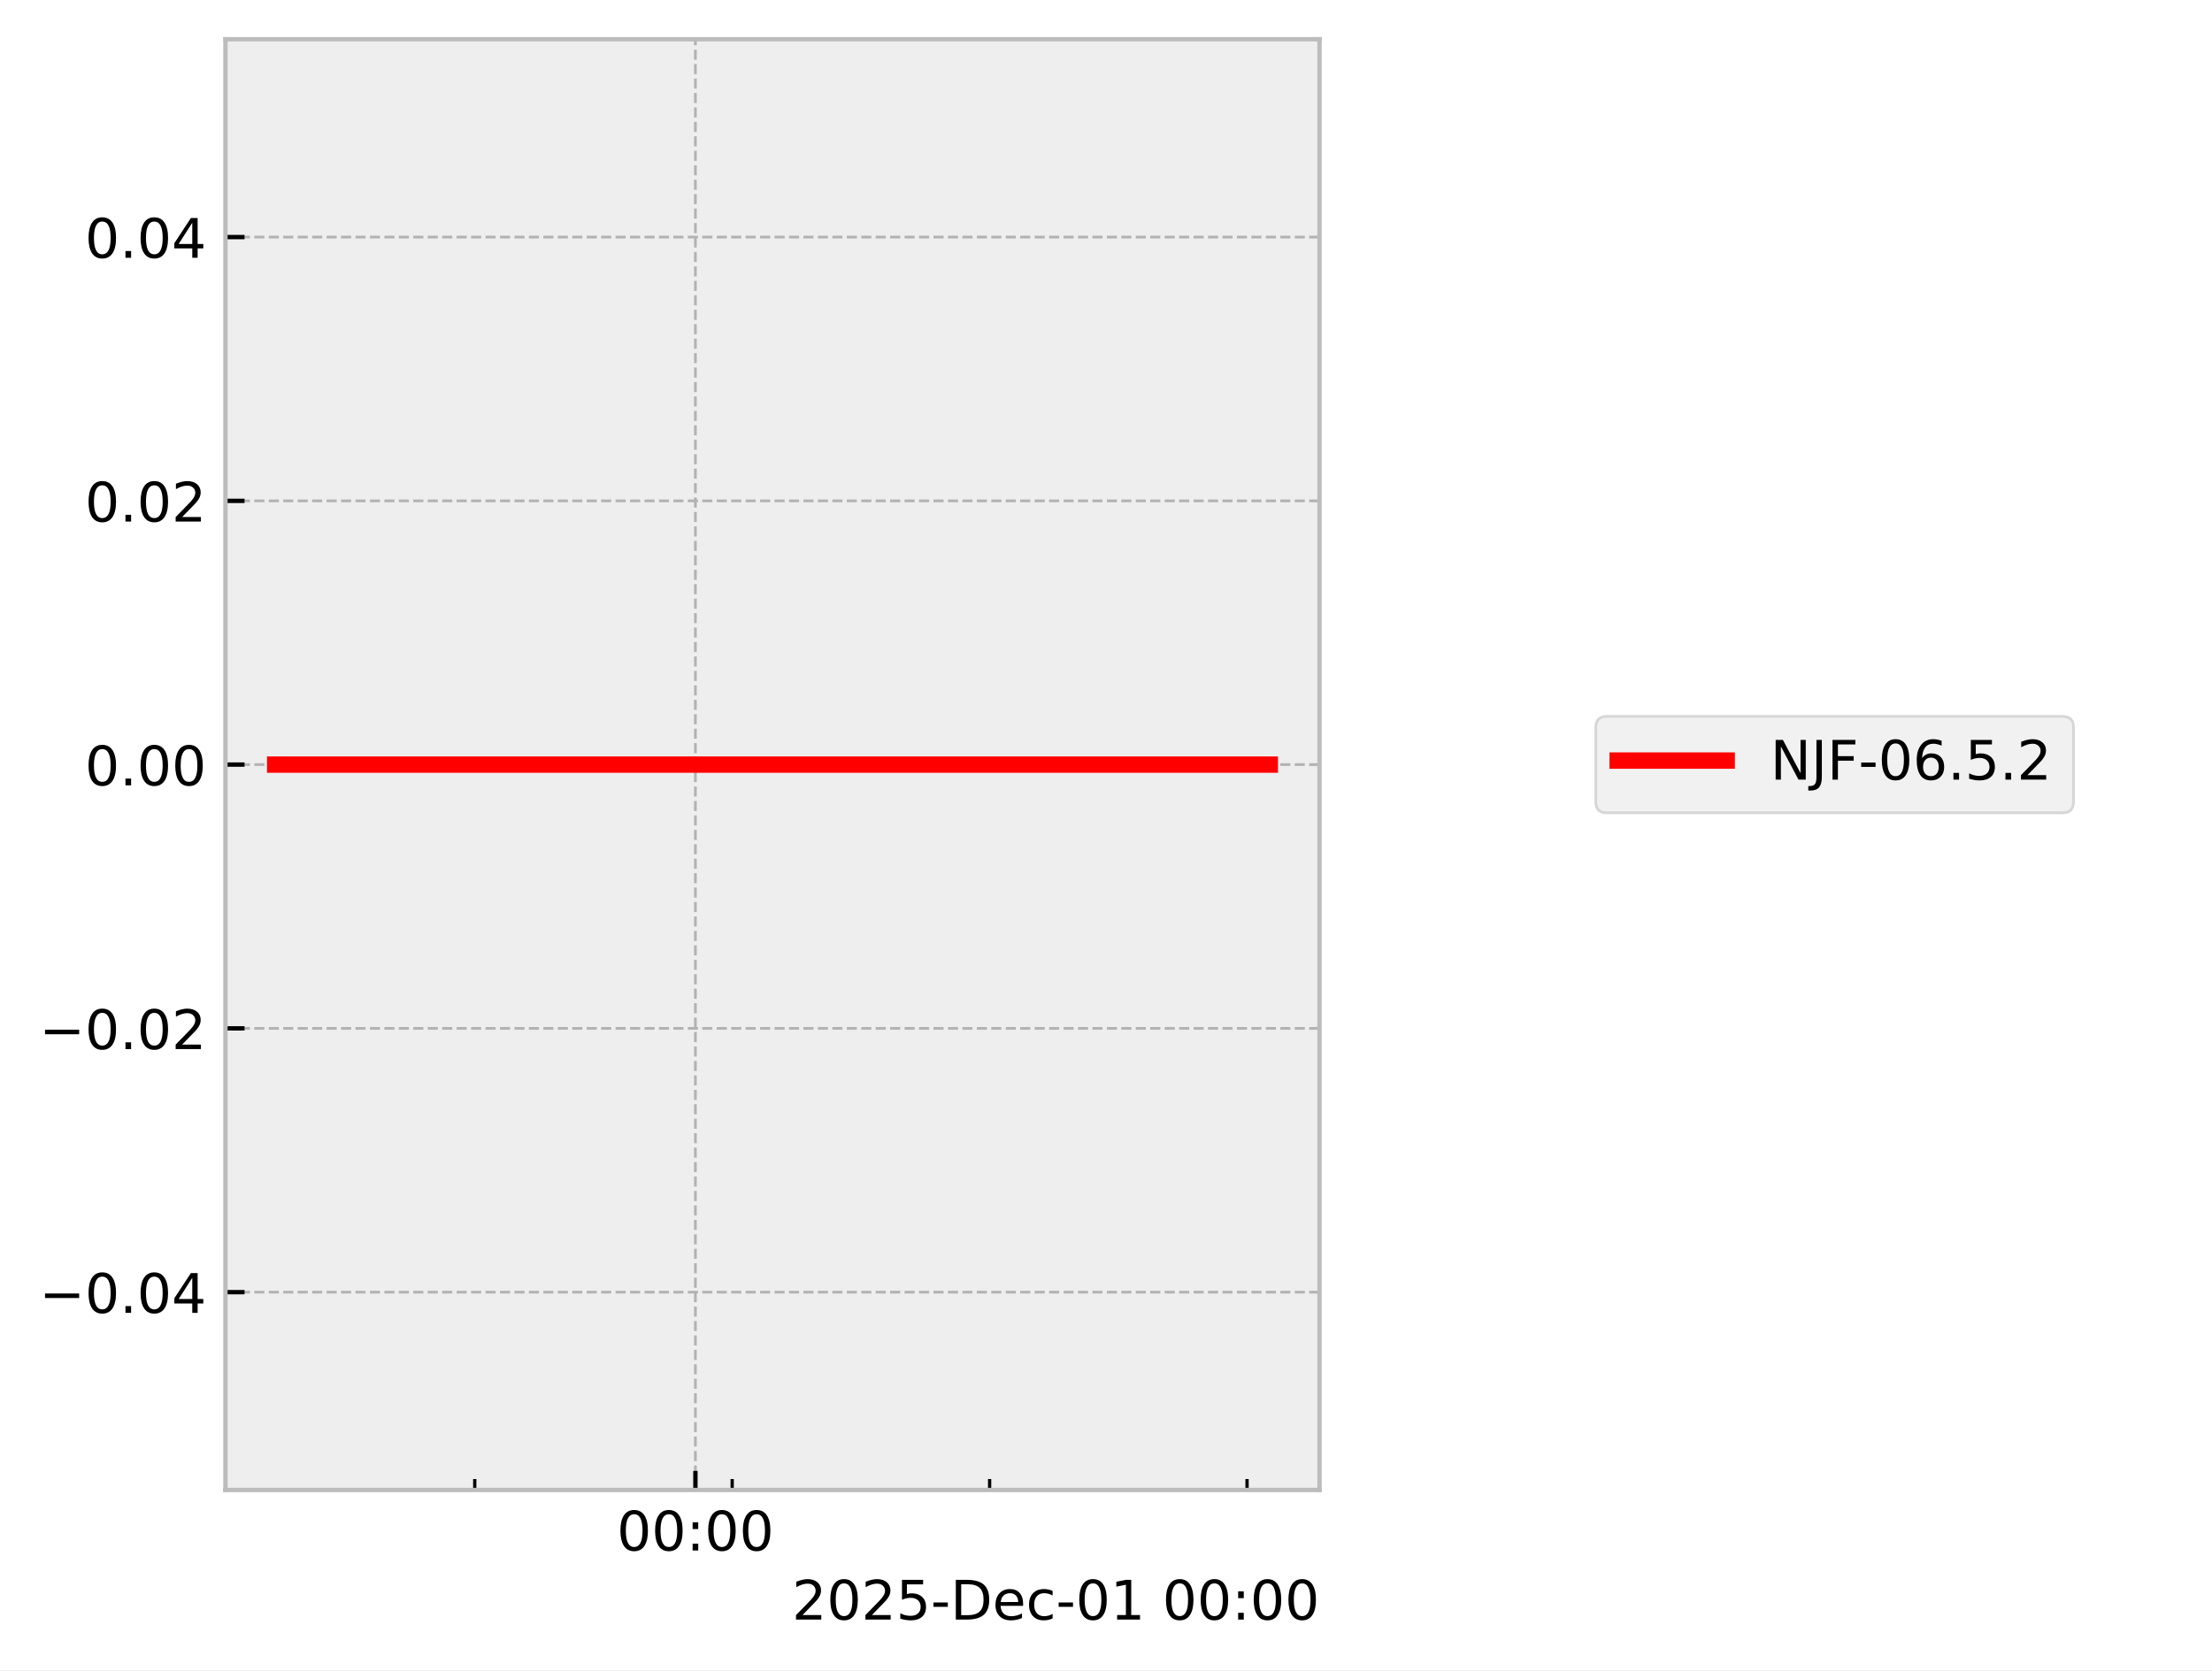
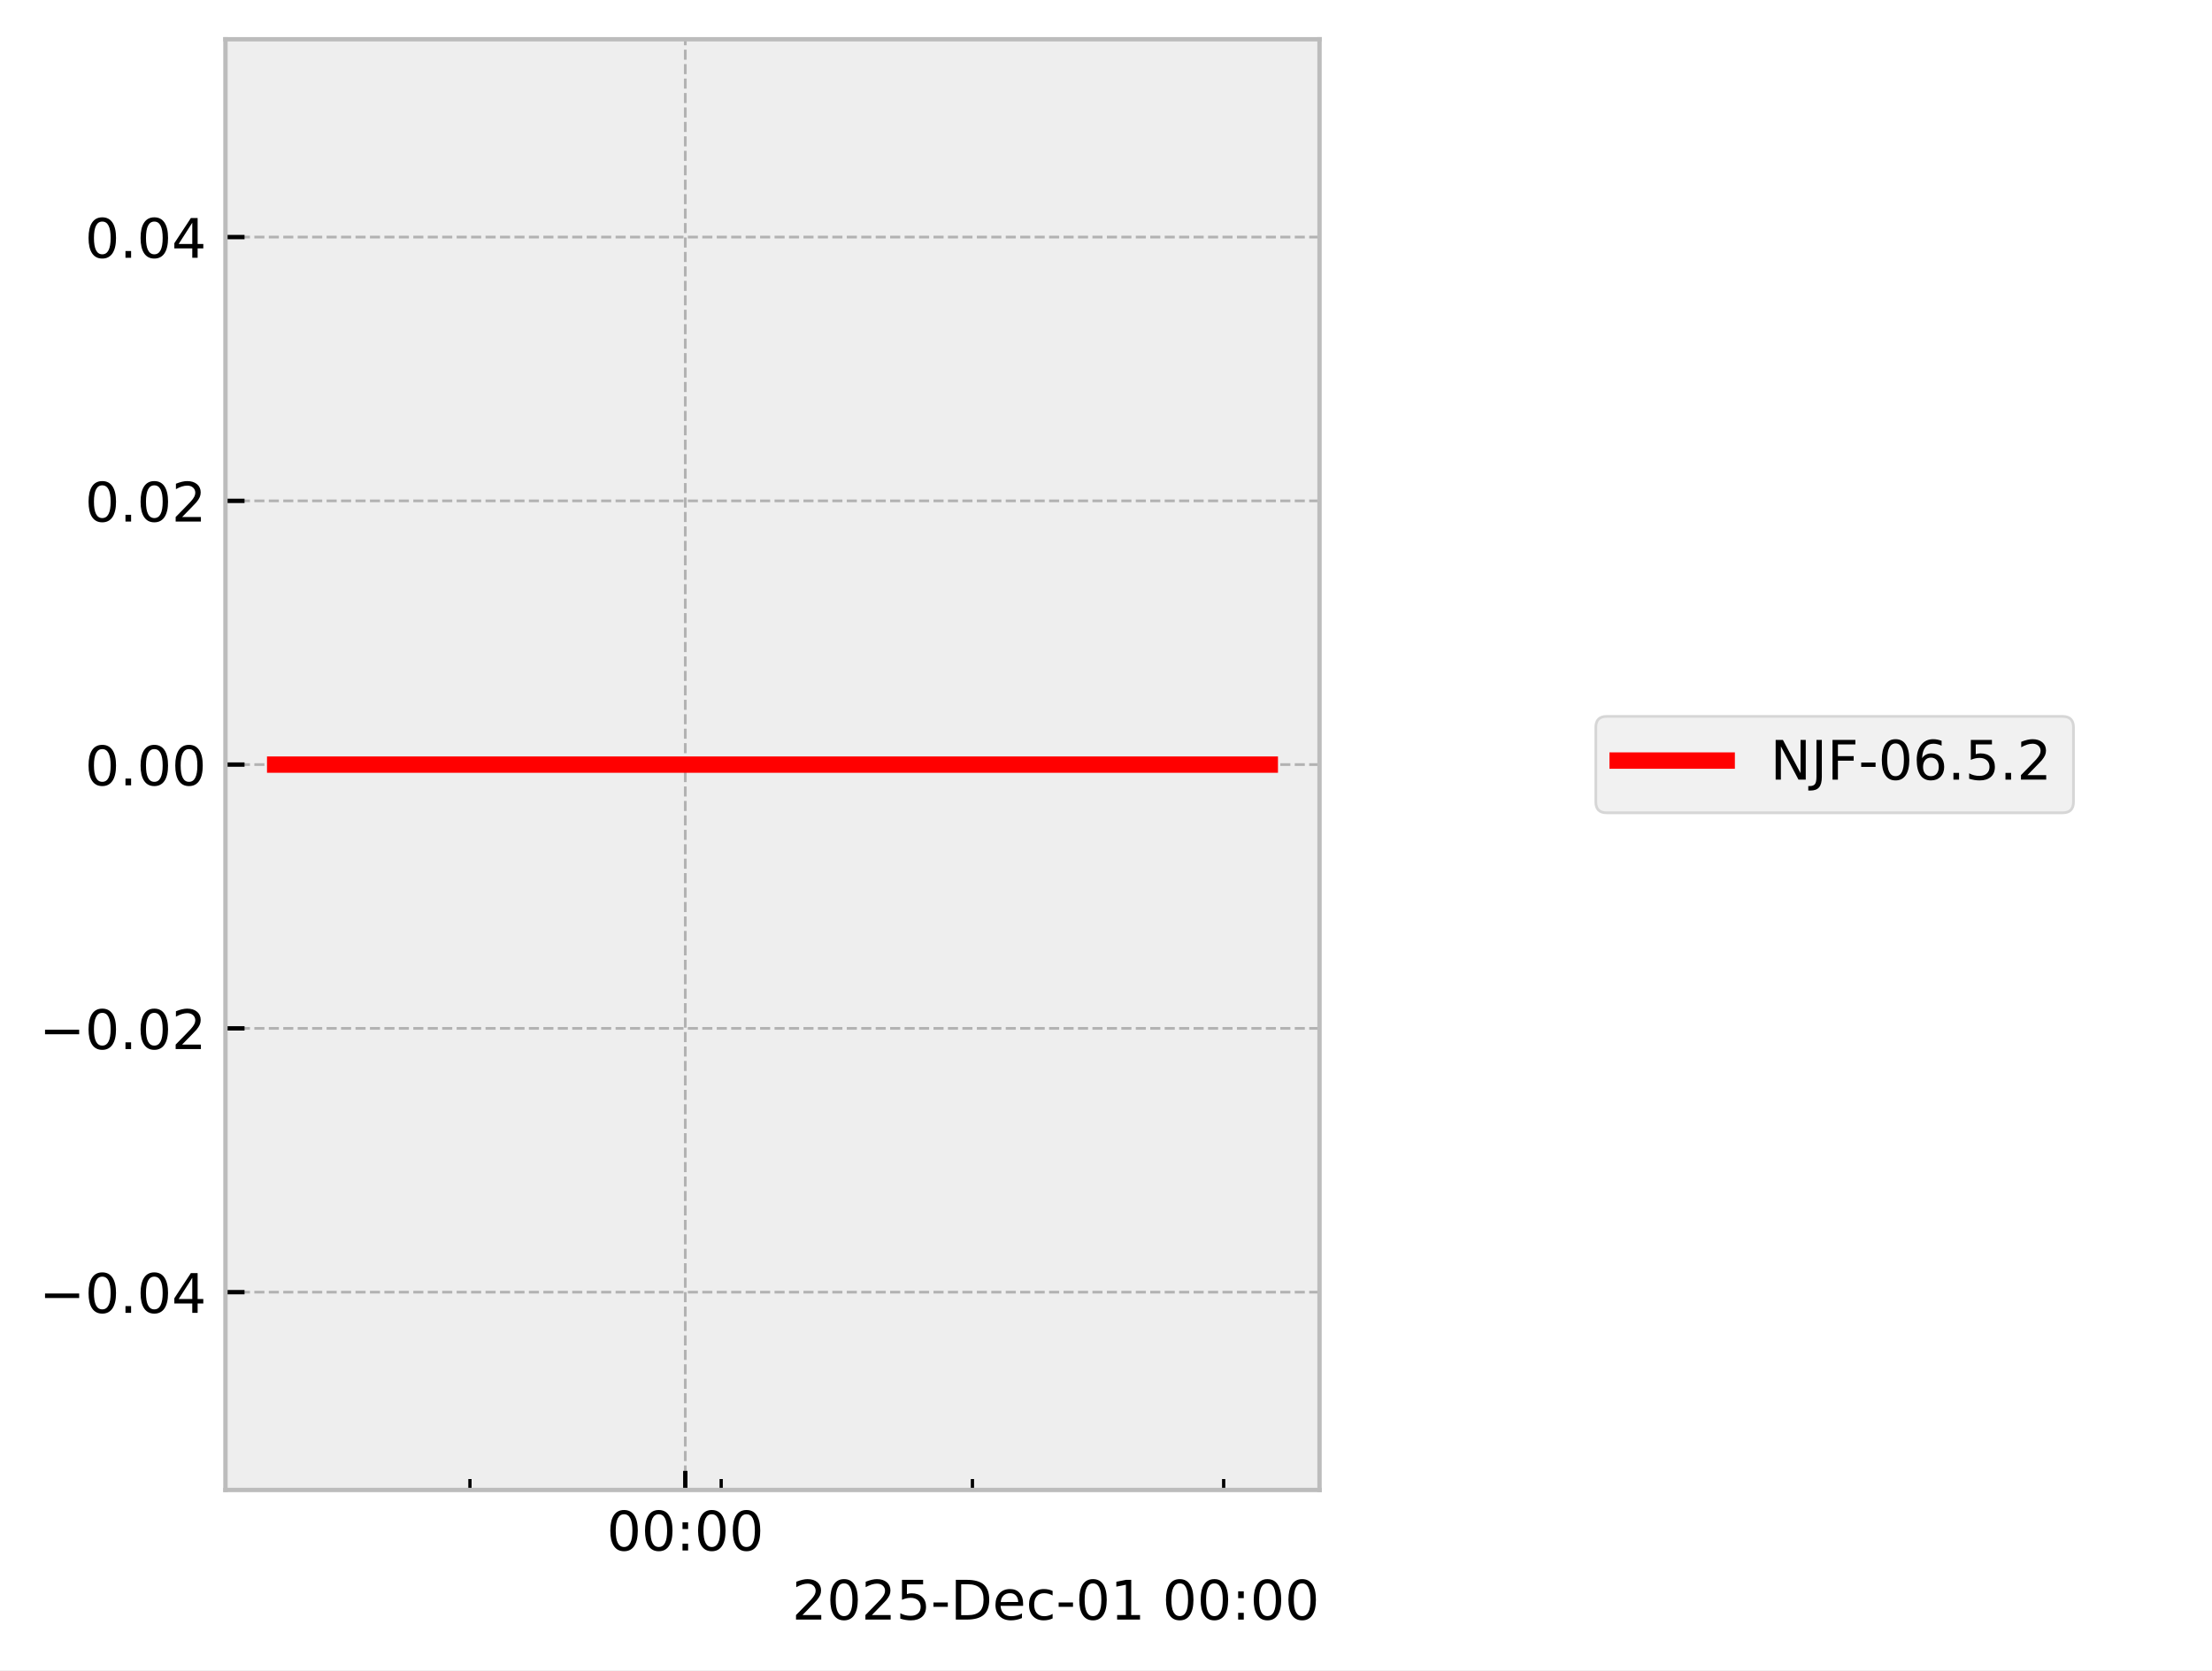
<svg xmlns="http://www.w3.org/2000/svg" xmlns:xlink="http://www.w3.org/1999/xlink" width="405.665pt" height="306.368pt" viewBox="0 0 405.665 306.368" version="1.1">
  <defs>
    <style type="text/css">*{stroke-linejoin: round; stroke-linecap: butt}</style>
  </defs>
  <g id="figure_1">
    <g id="patch_1">
      <path d="M 0 306.368  L 405.665 306.368  L 405.665 0  L 0 0  z " style="fill: #ffffff" />
    </g>
    <g id="axes_1">
      <g id="patch_2">
        <path d="M 41.345 273.312  L 241.991 273.312  L 241.991 7.2  L 41.345 7.2  z " style="fill: #eeeeee" />
      </g>
      <g id="matplotlib.axis_1">
        <g id="xtick_1">
          <g id="line2d_1">
-             <path d="M 127.532 273.312  L 127.532 7.2  " clip-path="url(#pbd26341d85)" style="fill: none; stroke-dasharray: 1.85,0.8; stroke-dashoffset: 0; stroke: #b2b2b2; stroke-width: 0.5" />
+             <path d="M 125.678 273.312  L 125.678 7.2  " clip-path="url(#pdd68a602d3)" style="fill: none; stroke-dasharray: 1.85,0.8; stroke-dashoffset: 0; stroke: #b2b2b2; stroke-width: 0.5" />
          </g>
          <g id="line2d_2">
            <defs>
-               <path id="m6e43c3ccf0" d="M 0 0  L 0 -3.5  " style="stroke: #000000; stroke-width: 0.8" />
-             </defs>
-             <g>
-               <use xlink:href="#m6e43c3ccf0" x="127.532" y="273.312" style="stroke: #000000; stroke-width: 0.8" />
+               <path id="mbe82f08f5c" d="M 0 0  L 0 -3.5  " style="stroke: #000000; stroke-width: 0.8" />
+             </defs>
+             <g>
+               <use xlink:href="#mbe82f08f5c" x="125.678" y="273.312" style="stroke: #000000; stroke-width: 0.8" />
            </g>
          </g>
          <g id="text_1">
-             <g transform="translate(113.123 284.4104) scale(0.1 -0.1)">
+             <g transform="translate(111.2688 284.4104) scale(0.1 -0.1)">
              <defs>
                <path id="DejaVuSans-30" d="M 2034 4250  Q 1547 4250 1301 3770  Q 1056 3291 1056 2328  Q 1056 1369 1301 889  Q 1547 409 2034 409  Q 2525 409 2770 889  Q 3016 1369 3016 2328  Q 3016 3291 2770 3770  Q 2525 4250 2034 4250  z M 2034 4750  Q 2819 4750 3233 4129  Q 3647 3509 3647 2328  Q 3647 1150 3233 529  Q 2819 -91 2034 -91  Q 1250 -91 836 529  Q 422 1150 422 2328  Q 422 3509 836 4129  Q 1250 4750 2034 4750  z " transform="scale(0.015625)" />
                <path id="DejaVuSans-3a" d="M 750 794  L 1409 794  L 1409 0  L 750 0  L 750 794  z M 750 3309  L 1409 3309  L 1409 2516  L 750 2516  L 750 3309  z " transform="scale(0.015625)" />
              </defs>
              <use xlink:href="#DejaVuSans-30" />
              <use xlink:href="#DejaVuSans-30" transform="translate(63.62305 0)" />
              <use xlink:href="#DejaVuSans-3a" transform="translate(127.2461 0)" />
              <use xlink:href="#DejaVuSans-30" transform="translate(160.9375 0)" />
              <use xlink:href="#DejaVuSans-30" transform="translate(224.5605 0)" />
            </g>
          </g>
        </g>
        <g id="xtick_2">
          <g id="line2d_3">
            <defs>
-               <path id="mdbbd105a4c" d="M 0 0  L 0 -2  " style="stroke: #000000; stroke-width: 0.6" />
-             </defs>
-             <g>
-               <use xlink:href="#mdbbd105a4c" x="87.066" y="273.312" style="stroke: #000000; stroke-width: 0.6" />
+               <path id="mb6185af1c9" d="M 0 0  L 0 -2  " style="stroke: #000000; stroke-width: 0.6" />
+             </defs>
+             <g>
+               <use xlink:href="#mb6185af1c9" x="86.185" y="273.312" style="stroke: #000000; stroke-width: 0.6" />
            </g>
          </g>
        </g>
        <g id="xtick_3">
          <g id="line2d_4">
            <g>
-               <use xlink:href="#mdbbd105a4c" x="134.277" y="273.312" style="stroke: #000000; stroke-width: 0.6" />
+               <use xlink:href="#mb6185af1c9" x="132.26" y="273.312" style="stroke: #000000; stroke-width: 0.6" />
            </g>
          </g>
        </g>
        <g id="xtick_4">
          <g id="line2d_5">
            <g>
-               <use xlink:href="#mdbbd105a4c" x="181.488" y="273.312" style="stroke: #000000; stroke-width: 0.6" />
+               <use xlink:href="#mb6185af1c9" x="178.336" y="273.312" style="stroke: #000000; stroke-width: 0.6" />
            </g>
          </g>
        </g>
        <g id="xtick_5">
          <g id="line2d_6">
            <g>
-               <use xlink:href="#mdbbd105a4c" x="228.699" y="273.312" style="stroke: #000000; stroke-width: 0.6" />
+               <use xlink:href="#mb6185af1c9" x="224.411" y="273.312" style="stroke: #000000; stroke-width: 0.6" />
            </g>
          </g>
        </g>
        <g id="text_2">
          <g transform="translate(145.2522 297.0886) scale(0.1 -0.1)">
            <defs>
              <path id="DejaVuSans-32" d="M 1228 531  L 3431 531  L 3431 0  L 469 0  L 469 531  Q 828 903 1448 1529  Q 2069 2156 2228 2338  Q 2531 2678 2651 2914  Q 2772 3150 2772 3378  Q 2772 3750 2511 3984  Q 2250 4219 1831 4219  Q 1534 4219 1204 4116  Q 875 4013 500 3803  L 500 4441  Q 881 4594 1212 4672  Q 1544 4750 1819 4750  Q 2544 4750 2975 4387  Q 3406 4025 3406 3419  Q 3406 3131 3298 2873  Q 3191 2616 2906 2266  Q 2828 2175 2409 1742  Q 1991 1309 1228 531  z " transform="scale(0.015625)" />
              <path id="DejaVuSans-35" d="M 691 4666  L 3169 4666  L 3169 4134  L 1269 4134  L 1269 2991  Q 1406 3038 1543 3061  Q 1681 3084 1819 3084  Q 2600 3084 3056 2656  Q 3513 2228 3513 1497  Q 3513 744 3044 326  Q 2575 -91 1722 -91  Q 1428 -91 1123 -41  Q 819 9 494 109  L 494 744  Q 775 591 1075 516  Q 1375 441 1709 441  Q 2250 441 2565 725  Q 2881 1009 2881 1497  Q 2881 1984 2565 2268  Q 2250 2553 1709 2553  Q 1456 2553 1204 2497  Q 953 2441 691 2322  L 691 4666  z " transform="scale(0.015625)" />
              <path id="DejaVuSans-2d" d="M 313 2009  L 1997 2009  L 1997 1497  L 313 1497  L 313 2009  z " transform="scale(0.015625)" />
              <path id="DejaVuSans-44" d="M 1259 4147  L 1259 519  L 2022 519  Q 2988 519 3436 956  Q 3884 1394 3884 2338  Q 3884 3275 3436 3711  Q 2988 4147 2022 4147  L 1259 4147  z M 628 4666  L 1925 4666  Q 3281 4666 3915 4102  Q 4550 3538 4550 2338  Q 4550 1131 3912 565  Q 3275 0 1925 0  L 628 0  L 628 4666  z " transform="scale(0.015625)" />
              <path id="DejaVuSans-65" d="M 3597 1894  L 3597 1613  L 953 1613  Q 991 1019 1311 708  Q 1631 397 2203 397  Q 2534 397 2845 478  Q 3156 559 3463 722  L 3463 178  Q 3153 47 2828 -22  Q 2503 -91 2169 -91  Q 1331 -91 842 396  Q 353 884 353 1716  Q 353 2575 817 3079  Q 1281 3584 2069 3584  Q 2775 3584 3186 3129  Q 3597 2675 3597 1894  z M 3022 2063  Q 3016 2534 2758 2815  Q 2500 3097 2075 3097  Q 1594 3097 1305 2825  Q 1016 2553 972 2059  L 3022 2063  z " transform="scale(0.015625)" />
              <path id="DejaVuSans-63" d="M 3122 3366  L 3122 2828  Q 2878 2963 2633 3030  Q 2388 3097 2138 3097  Q 1578 3097 1268 2742  Q 959 2388 959 1747  Q 959 1106 1268 751  Q 1578 397 2138 397  Q 2388 397 2633 464  Q 2878 531 3122 666  L 3122 134  Q 2881 22 2623 -34  Q 2366 -91 2075 -91  Q 1284 -91 818 406  Q 353 903 353 1747  Q 353 2603 823 3093  Q 1294 3584 2113 3584  Q 2378 3584 2631 3529  Q 2884 3475 3122 3366  z " transform="scale(0.015625)" />
              <path id="DejaVuSans-31" d="M 794 531  L 1825 531  L 1825 4091  L 703 3866  L 703 4441  L 1819 4666  L 2450 4666  L 2450 531  L 3481 531  L 3481 0  L 794 0  L 794 531  z " transform="scale(0.015625)" />
              <path id="DejaVuSans-20" transform="scale(0.015625)" />
            </defs>
            <use xlink:href="#DejaVuSans-32" />
            <use xlink:href="#DejaVuSans-30" transform="translate(63.62305 0)" />
            <use xlink:href="#DejaVuSans-32" transform="translate(127.2461 0)" />
            <use xlink:href="#DejaVuSans-35" transform="translate(190.8691 0)" />
            <use xlink:href="#DejaVuSans-2d" transform="translate(254.4922 0)" />
            <use xlink:href="#DejaVuSans-44" transform="translate(290.5762 0)" />
            <use xlink:href="#DejaVuSans-65" transform="translate(367.5781 0)" />
            <use xlink:href="#DejaVuSans-63" transform="translate(429.1016 0)" />
            <use xlink:href="#DejaVuSans-2d" transform="translate(484.082 0)" />
            <use xlink:href="#DejaVuSans-30" transform="translate(520.166 0)" />
            <use xlink:href="#DejaVuSans-31" transform="translate(583.7891 0)" />
            <use xlink:href="#DejaVuSans-20" transform="translate(647.4121 0)" />
            <use xlink:href="#DejaVuSans-30" transform="translate(679.1992 0)" />
            <use xlink:href="#DejaVuSans-30" transform="translate(742.8223 0)" />
            <use xlink:href="#DejaVuSans-3a" transform="translate(806.4453 0)" />
            <use xlink:href="#DejaVuSans-30" transform="translate(840.1367 0)" />
            <use xlink:href="#DejaVuSans-30" transform="translate(903.7598 0)" />
          </g>
        </g>
      </g>
      <g id="matplotlib.axis_2">
        <g id="ytick_1">
          <g id="line2d_7">
-             <path d="M 41.345 237.024  L 241.991 237.024  " clip-path="url(#pbd26341d85)" style="fill: none; stroke-dasharray: 1.85,0.8; stroke-dashoffset: 0; stroke: #b2b2b2; stroke-width: 0.5" />
+             <path d="M 41.345 237.024  L 241.991 237.024  " clip-path="url(#pdd68a602d3)" style="fill: none; stroke-dasharray: 1.85,0.8; stroke-dashoffset: 0; stroke: #b2b2b2; stroke-width: 0.5" />
          </g>
          <g id="line2d_8">
            <defs>
-               <path id="ma847e7fc23" d="M 0 0  L 3.5 0  " style="stroke: #000000; stroke-width: 0.8" />
-             </defs>
-             <g>
-               <use xlink:href="#ma847e7fc23" x="41.345" y="237.024" style="stroke: #000000; stroke-width: 0.8" />
+               <path id="m5727debcef" d="M 0 0  L 3.5 0  " style="stroke: #000000; stroke-width: 0.8" />
+             </defs>
+             <g>
+               <use xlink:href="#m5727debcef" x="41.345" y="237.024" style="stroke: #000000; stroke-width: 0.8" />
            </g>
          </g>
          <g id="text_3">
            <g transform="translate(7.2 240.8232) scale(0.1 -0.1)">
              <defs>
                <path id="DejaVuSans-2212" d="M 678 2272  L 4684 2272  L 4684 1741  L 678 1741  L 678 2272  z " transform="scale(0.015625)" />
                <path id="DejaVuSans-2e" d="M 684 794  L 1344 794  L 1344 0  L 684 0  L 684 794  z " transform="scale(0.015625)" />
                <path id="DejaVuSans-34" d="M 2419 4116  L 825 1625  L 2419 1625  L 2419 4116  z M 2253 4666  L 3047 4666  L 3047 1625  L 3713 1625  L 3713 1100  L 3047 1100  L 3047 0  L 2419 0  L 2419 1100  L 313 1100  L 313 1709  L 2253 4666  z " transform="scale(0.015625)" />
              </defs>
              <use xlink:href="#DejaVuSans-2212" />
              <use xlink:href="#DejaVuSans-30" transform="translate(83.78906 0)" />
              <use xlink:href="#DejaVuSans-2e" transform="translate(147.4121 0)" />
              <use xlink:href="#DejaVuSans-30" transform="translate(179.1992 0)" />
              <use xlink:href="#DejaVuSans-34" transform="translate(242.8223 0)" />
            </g>
          </g>
        </g>
        <g id="ytick_2">
          <g id="line2d_9">
-             <path d="M 41.345 188.64  L 241.991 188.64  " clip-path="url(#pbd26341d85)" style="fill: none; stroke-dasharray: 1.85,0.8; stroke-dashoffset: 0; stroke: #b2b2b2; stroke-width: 0.5" />
+             <path d="M 41.345 188.64  L 241.991 188.64  " clip-path="url(#pdd68a602d3)" style="fill: none; stroke-dasharray: 1.85,0.8; stroke-dashoffset: 0; stroke: #b2b2b2; stroke-width: 0.5" />
          </g>
          <g id="line2d_10">
            <g>
-               <use xlink:href="#ma847e7fc23" x="41.345" y="188.64" style="stroke: #000000; stroke-width: 0.8" />
+               <use xlink:href="#m5727debcef" x="41.345" y="188.64" style="stroke: #000000; stroke-width: 0.8" />
            </g>
          </g>
          <g id="text_4">
            <g transform="translate(7.2 192.4392) scale(0.1 -0.1)">
              <use xlink:href="#DejaVuSans-2212" />
              <use xlink:href="#DejaVuSans-30" transform="translate(83.78906 0)" />
              <use xlink:href="#DejaVuSans-2e" transform="translate(147.4121 0)" />
              <use xlink:href="#DejaVuSans-30" transform="translate(179.1992 0)" />
              <use xlink:href="#DejaVuSans-32" transform="translate(242.8223 0)" />
            </g>
          </g>
        </g>
        <g id="ytick_3">
          <g id="line2d_11">
-             <path d="M 41.345 140.256  L 241.991 140.256  " clip-path="url(#pbd26341d85)" style="fill: none; stroke-dasharray: 1.85,0.8; stroke-dashoffset: 0; stroke: #b2b2b2; stroke-width: 0.5" />
+             <path d="M 41.345 140.256  L 241.991 140.256  " clip-path="url(#pdd68a602d3)" style="fill: none; stroke-dasharray: 1.85,0.8; stroke-dashoffset: 0; stroke: #b2b2b2; stroke-width: 0.5" />
          </g>
          <g id="line2d_12">
            <g>
-               <use xlink:href="#ma847e7fc23" x="41.345" y="140.256" style="stroke: #000000; stroke-width: 0.8" />
+               <use xlink:href="#m5727debcef" x="41.345" y="140.256" style="stroke: #000000; stroke-width: 0.8" />
            </g>
          </g>
          <g id="text_5">
            <g transform="translate(15.57969 144.0552) scale(0.1 -0.1)">
              <use xlink:href="#DejaVuSans-30" />
              <use xlink:href="#DejaVuSans-2e" transform="translate(63.62305 0)" />
              <use xlink:href="#DejaVuSans-30" transform="translate(95.41016 0)" />
              <use xlink:href="#DejaVuSans-30" transform="translate(159.0332 0)" />
            </g>
          </g>
        </g>
        <g id="ytick_4">
          <g id="line2d_13">
-             <path d="M 41.345 91.872  L 241.991 91.872  " clip-path="url(#pbd26341d85)" style="fill: none; stroke-dasharray: 1.85,0.8; stroke-dashoffset: 0; stroke: #b2b2b2; stroke-width: 0.5" />
+             <path d="M 41.345 91.872  L 241.991 91.872  " clip-path="url(#pdd68a602d3)" style="fill: none; stroke-dasharray: 1.85,0.8; stroke-dashoffset: 0; stroke: #b2b2b2; stroke-width: 0.5" />
          </g>
          <g id="line2d_14">
            <g>
-               <use xlink:href="#ma847e7fc23" x="41.345" y="91.872" style="stroke: #000000; stroke-width: 0.8" />
+               <use xlink:href="#m5727debcef" x="41.345" y="91.872" style="stroke: #000000; stroke-width: 0.8" />
            </g>
          </g>
          <g id="text_6">
            <g transform="translate(15.57969 95.67122) scale(0.1 -0.1)">
              <use xlink:href="#DejaVuSans-30" />
              <use xlink:href="#DejaVuSans-2e" transform="translate(63.62305 0)" />
              <use xlink:href="#DejaVuSans-30" transform="translate(95.41016 0)" />
              <use xlink:href="#DejaVuSans-32" transform="translate(159.0332 0)" />
            </g>
          </g>
        </g>
        <g id="ytick_5">
          <g id="line2d_15">
-             <path d="M 41.345 43.488  L 241.991 43.488  " clip-path="url(#pbd26341d85)" style="fill: none; stroke-dasharray: 1.85,0.8; stroke-dashoffset: 0; stroke: #b2b2b2; stroke-width: 0.5" />
+             <path d="M 41.345 43.488  L 241.991 43.488  " clip-path="url(#pdd68a602d3)" style="fill: none; stroke-dasharray: 1.85,0.8; stroke-dashoffset: 0; stroke: #b2b2b2; stroke-width: 0.5" />
          </g>
          <g id="line2d_16">
            <g>
-               <use xlink:href="#ma847e7fc23" x="41.345" y="43.488" style="stroke: #000000; stroke-width: 0.8" />
+               <use xlink:href="#m5727debcef" x="41.345" y="43.488" style="stroke: #000000; stroke-width: 0.8" />
            </g>
          </g>
          <g id="text_7">
            <g transform="translate(15.57969 47.28722) scale(0.1 -0.1)">
              <use xlink:href="#DejaVuSans-30" />
              <use xlink:href="#DejaVuSans-2e" transform="translate(63.62305 0)" />
              <use xlink:href="#DejaVuSans-30" transform="translate(95.41016 0)" />
              <use xlink:href="#DejaVuSans-34" transform="translate(159.0332 0)" />
            </g>
          </g>
        </g>
      </g>
      <g id="line2d_17">
-         <path d="M 50.466 140.256  L 56.414 140.256  L 82.688 140.256  L 84.545 140.256  L 91.107 140.256  L 97.202 140.256  L 138.795 140.256  L 150.03 140.256  L 151.695 140.256  L 152.012 140.256  L 157.451 140.256  L 179.913 140.256  L 184.267 140.256  L 185.15 140.256  L 226.744 140.256  L 232.584 140.256  L 232.871 140.256  " clip-path="url(#pbd26341d85)" style="fill: none; stroke: #ff0000; stroke-width: 3; stroke-linecap: square" />
+         <path d="M 50.466 140.256  L 56.271 140.256  L 81.913 140.256  L 83.725 140.256  L 90.129 140.256  L 96.077 140.256  L 136.67 140.256  L 147.635 140.256  L 149.26 140.256  L 149.568 140.256  L 154.877 140.256  L 176.799 140.256  L 181.048 140.256  L 181.909 140.256  L 222.503 140.256  L 228.202 140.256  L 232.65 140.256  L 232.871 140.256  " clip-path="url(#pdd68a602d3)" style="fill: none; stroke: #ff0000; stroke-width: 3; stroke-linecap: square" />
      </g>
      <g id="patch_3">
        <path d="M 41.345 273.312  L 41.345 7.2  " style="fill: none; stroke: #bcbcbc; stroke-width: 0.8; stroke-linejoin: miter; stroke-linecap: square" />
      </g>
      <g id="patch_4">
        <path d="M 241.991 273.312  L 241.991 7.2  " style="fill: none; stroke: #bcbcbc; stroke-width: 0.8; stroke-linejoin: miter; stroke-linecap: square" />
      </g>
      <g id="patch_5">
        <path d="M 41.345 273.312  L 241.991 273.312  " style="fill: none; stroke: #bcbcbc; stroke-width: 0.8; stroke-linejoin: miter; stroke-linecap: square" />
      </g>
      <g id="patch_6">
        <path d="M 41.345 7.2  L 241.991 7.2  " style="fill: none; stroke: #bcbcbc; stroke-width: 0.8; stroke-linejoin: miter; stroke-linecap: square" />
      </g>
    </g>
    <g id="axes_2">
      <g id="legend_1">
        <g id="patch_7">
          <path d="M 294.663 149.095  L 378.259 149.095  Q 380.259 149.095 380.259 147.095  L 380.259 133.417  Q 380.259 131.417 378.259 131.417  L 294.663 131.417  Q 292.663 131.417 292.663 133.417  L 292.663 147.095  Q 292.663 149.095 294.663 149.095  z " style="fill: #eeeeee; opacity: 0.8; stroke: #cccccc; stroke-width: 0.5; stroke-linejoin: miter" />
        </g>
        <g id="line2d_18">
          <path d="M 296.663 139.515  L 306.663 139.515  L 316.663 139.515  " style="fill: none; stroke: #ff0000; stroke-width: 3; stroke-linecap: square" />
        </g>
        <g id="text_8">
          <g transform="translate(324.6626 143.0154) scale(0.1 -0.1)">
            <defs>
              <path id="DejaVuSans-4e" d="M 628 4666  L 1478 4666  L 3547 763  L 3547 4666  L 4159 4666  L 4159 0  L 3309 0  L 1241 3903  L 1241 0  L 628 0  L 628 4666  z " transform="scale(0.015625)" />
              <path id="DejaVuSans-4a" d="M 628 4666  L 1259 4666  L 1259 325  Q 1259 -519 939 -900  Q 619 -1281 -91 -1281  L -331 -1281  L -331 -750  L -134 -750  Q 284 -750 456 -515  Q 628 -281 628 325  L 628 4666  z " transform="scale(0.015625)" />
              <path id="DejaVuSans-46" d="M 628 4666  L 3309 4666  L 3309 4134  L 1259 4134  L 1259 2759  L 3109 2759  L 3109 2228  L 1259 2228  L 1259 0  L 628 0  L 628 4666  z " transform="scale(0.015625)" />
              <path id="DejaVuSans-36" d="M 2113 2584  Q 1688 2584 1439 2293  Q 1191 2003 1191 1497  Q 1191 994 1439 701  Q 1688 409 2113 409  Q 2538 409 2786 701  Q 3034 994 3034 1497  Q 3034 2003 2786 2293  Q 2538 2584 2113 2584  z M 3366 4563  L 3366 3988  Q 3128 4100 2886 4159  Q 2644 4219 2406 4219  Q 1781 4219 1451 3797  Q 1122 3375 1075 2522  Q 1259 2794 1537 2939  Q 1816 3084 2150 3084  Q 2853 3084 3261 2657  Q 3669 2231 3669 1497  Q 3669 778 3244 343  Q 2819 -91 2113 -91  Q 1303 -91 875 529  Q 447 1150 447 2328  Q 447 3434 972 4092  Q 1497 4750 2381 4750  Q 2619 4750 2861 4703  Q 3103 4656 3366 4563  z " transform="scale(0.015625)" />
            </defs>
            <use xlink:href="#DejaVuSans-4e" />
            <use xlink:href="#DejaVuSans-4a" transform="translate(74.80469 0)" />
            <use xlink:href="#DejaVuSans-46" transform="translate(104.2969 0)" />
            <use xlink:href="#DejaVuSans-2d" transform="translate(161.8164 0)" />
            <use xlink:href="#DejaVuSans-30" transform="translate(197.9004 0)" />
            <use xlink:href="#DejaVuSans-36" transform="translate(261.5234 0)" />
            <use xlink:href="#DejaVuSans-2e" transform="translate(325.1465 0)" />
            <use xlink:href="#DejaVuSans-35" transform="translate(356.9336 0)" />
            <use xlink:href="#DejaVuSans-2e" transform="translate(420.5566 0)" />
            <use xlink:href="#DejaVuSans-32" transform="translate(452.3438 0)" />
          </g>
        </g>
      </g>
    </g>
  </g>
  <defs>
-     <clipPath id="pbd26341d85">
+     <clipPath id="pdd68a602d3">
      <rect x="41.345" y="7.2" width="200.646" height="266.112" />
    </clipPath>
  </defs>
</svg>
